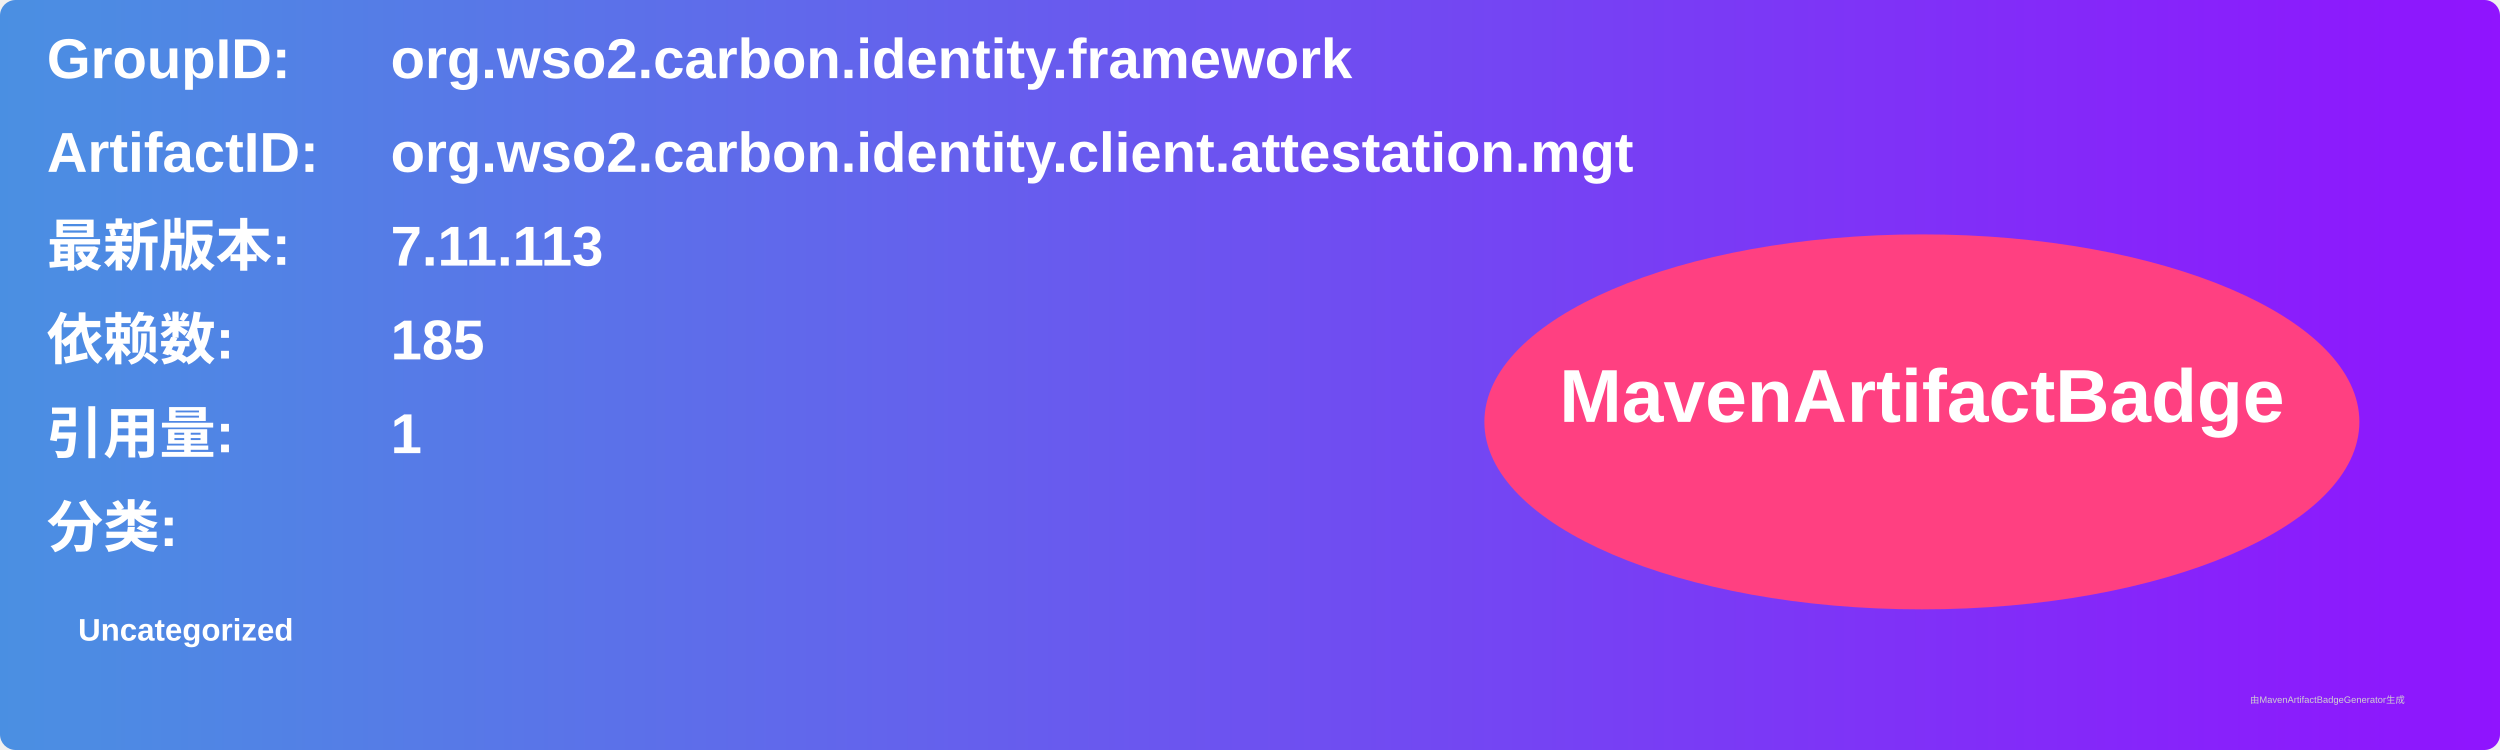
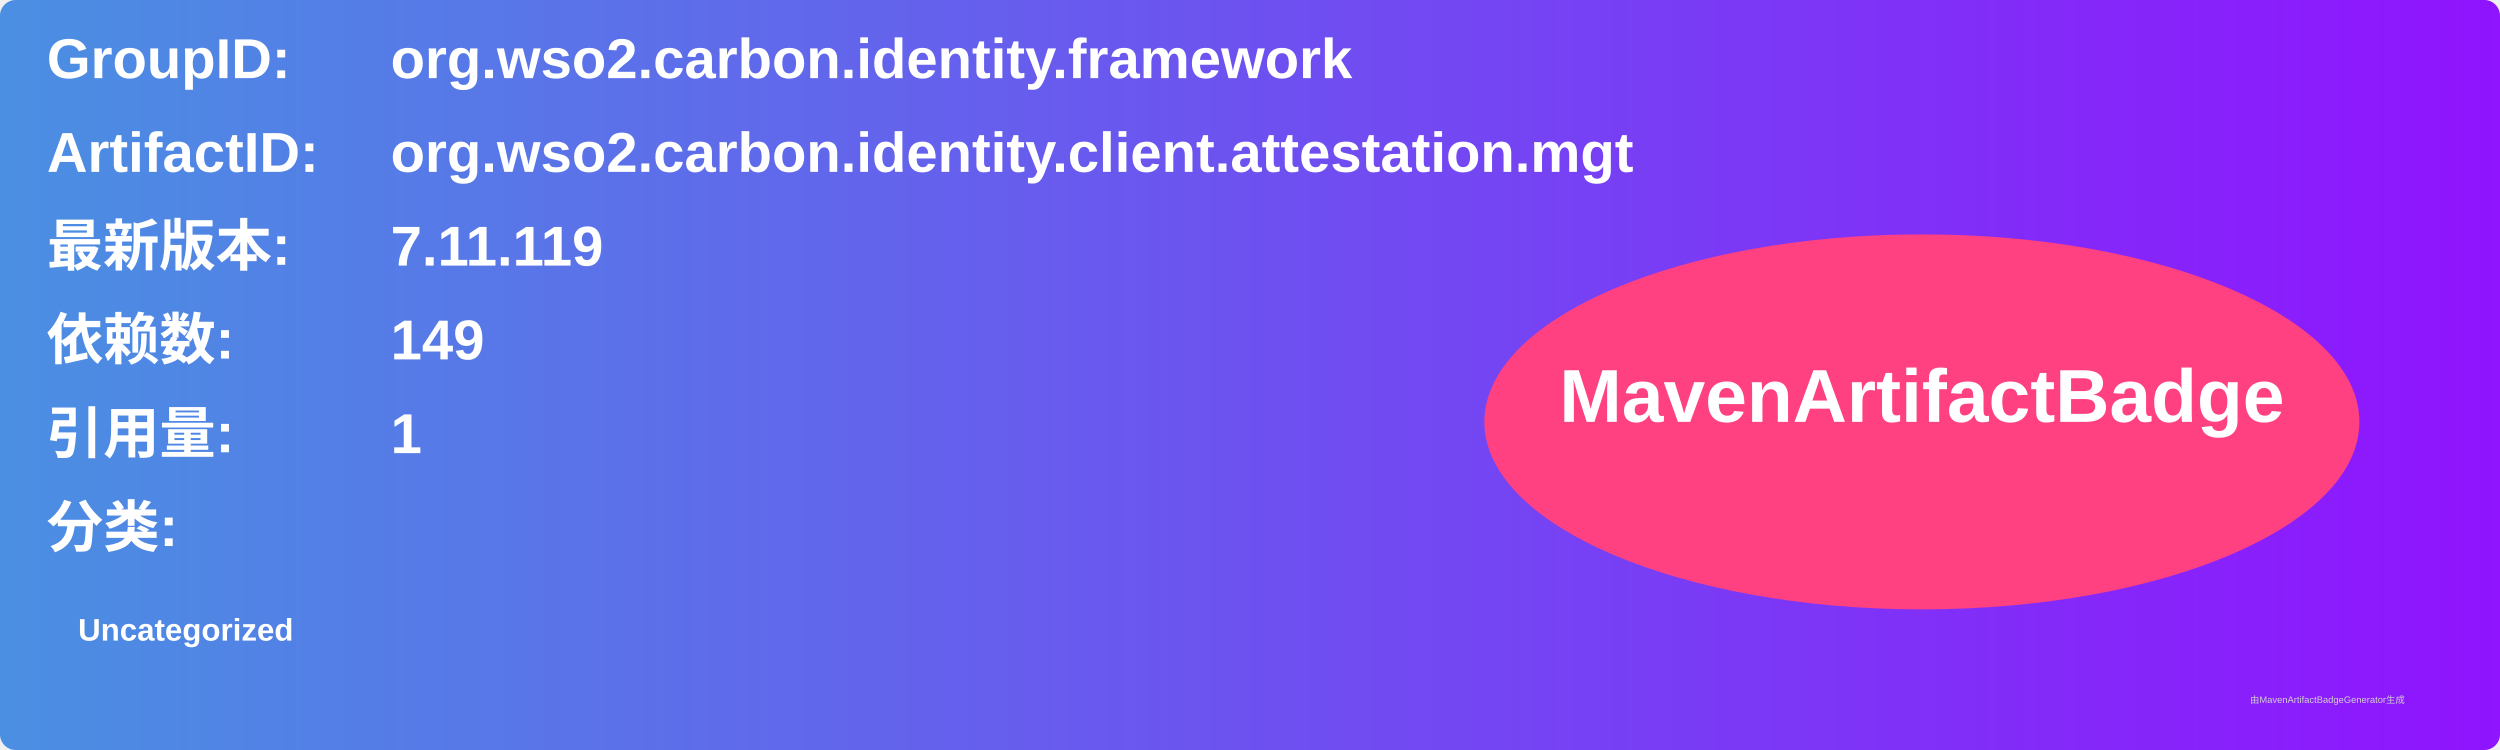
<svg xmlns="http://www.w3.org/2000/svg" width="800" height="240" viewBox="0 0 800 240">
  <linearGradient id="grad" x1="0%" y1="0%" x2="100%" y2="0%">
    <stop offset="0%" stop-color="#4a90e2" />
    <stop offset="100%" stop-color="#9013fe" />
  </linearGradient>
  <rect width="100%" height="100%" rx="5" ry="5" fill="url(#grad)" />
  <g transform="translate(15, 15)">
    <text x="0" y="10" font-family="Arial" font-size="18" fill="white" font-weight="bold" width="260">GroupID:</text>
    <text x="110" y="10" font-family="Arial" font-size="18" fill="white" font-weight="bold" width="460">org.wso2.carbon.identity.framework</text>
    <text x="0" y="40" font-family="Arial" font-size="18" fill="white" font-weight="bold" width="260">ArtifactID:</text>
    <text x="110" y="40" font-family="Arial" font-size="18" fill="white" font-weight="bold" width="460">org.wso2.carbon.identity.client.attestation.mgt</text>
    <text x="0" y="70" font-family="Arial" font-size="18" fill="white" font-weight="bold">最新版本:</text>
    <text x="110" y="70" font-family="Arial" font-size="18" fill="white" font-weight="bold">
-       <tspan font-weight="bold">7.11.113</tspan>
+       <tspan font-weight="bold">7.11.119</tspan>
    </text>
    <text x="0" y="100" font-family="Arial" font-size="18" fill="white" font-weight="bold">依赖数: </text>
    <text x="110" y="100" font-family="Arial" font-size="18" fill="white">
-       <tspan font-weight="bold">185</tspan>
+       <tspan font-weight="bold">149</tspan>
    </text>
    <text x="0" y="130" font-family="Arial" font-size="18" fill="white" font-weight="bold">引用量: </text>
    <text x="110" y="130" font-family="Arial" font-size="18" fill="white">
      <tspan font-weight="bold">1</tspan>
    </text>
    <text x="0" y="160" font-family="Arial" font-size="18" fill="white" font-weight="bold">分类:</text>
    <text x="10" y="190" font-family="Arial" font-size="10" fill="white">
      <tspan font-weight="bold">Uncategorized</tspan>
    </text>
    <ellipse cx="600" cy="120" rx="140" ry="60" fill="#ff4081" />
    <text x="600" y="120" text-anchor="middle" font-family="Arial" font-size="24" fill="white" font-weight="bold">MavenArtifactBadge</text>
  </g>
  <text x="720" y="225" font-family="Arial" font-size="3" fill="#d0d0d0">由MavenArtifactBadgeGenerator生成</text>
</svg>
